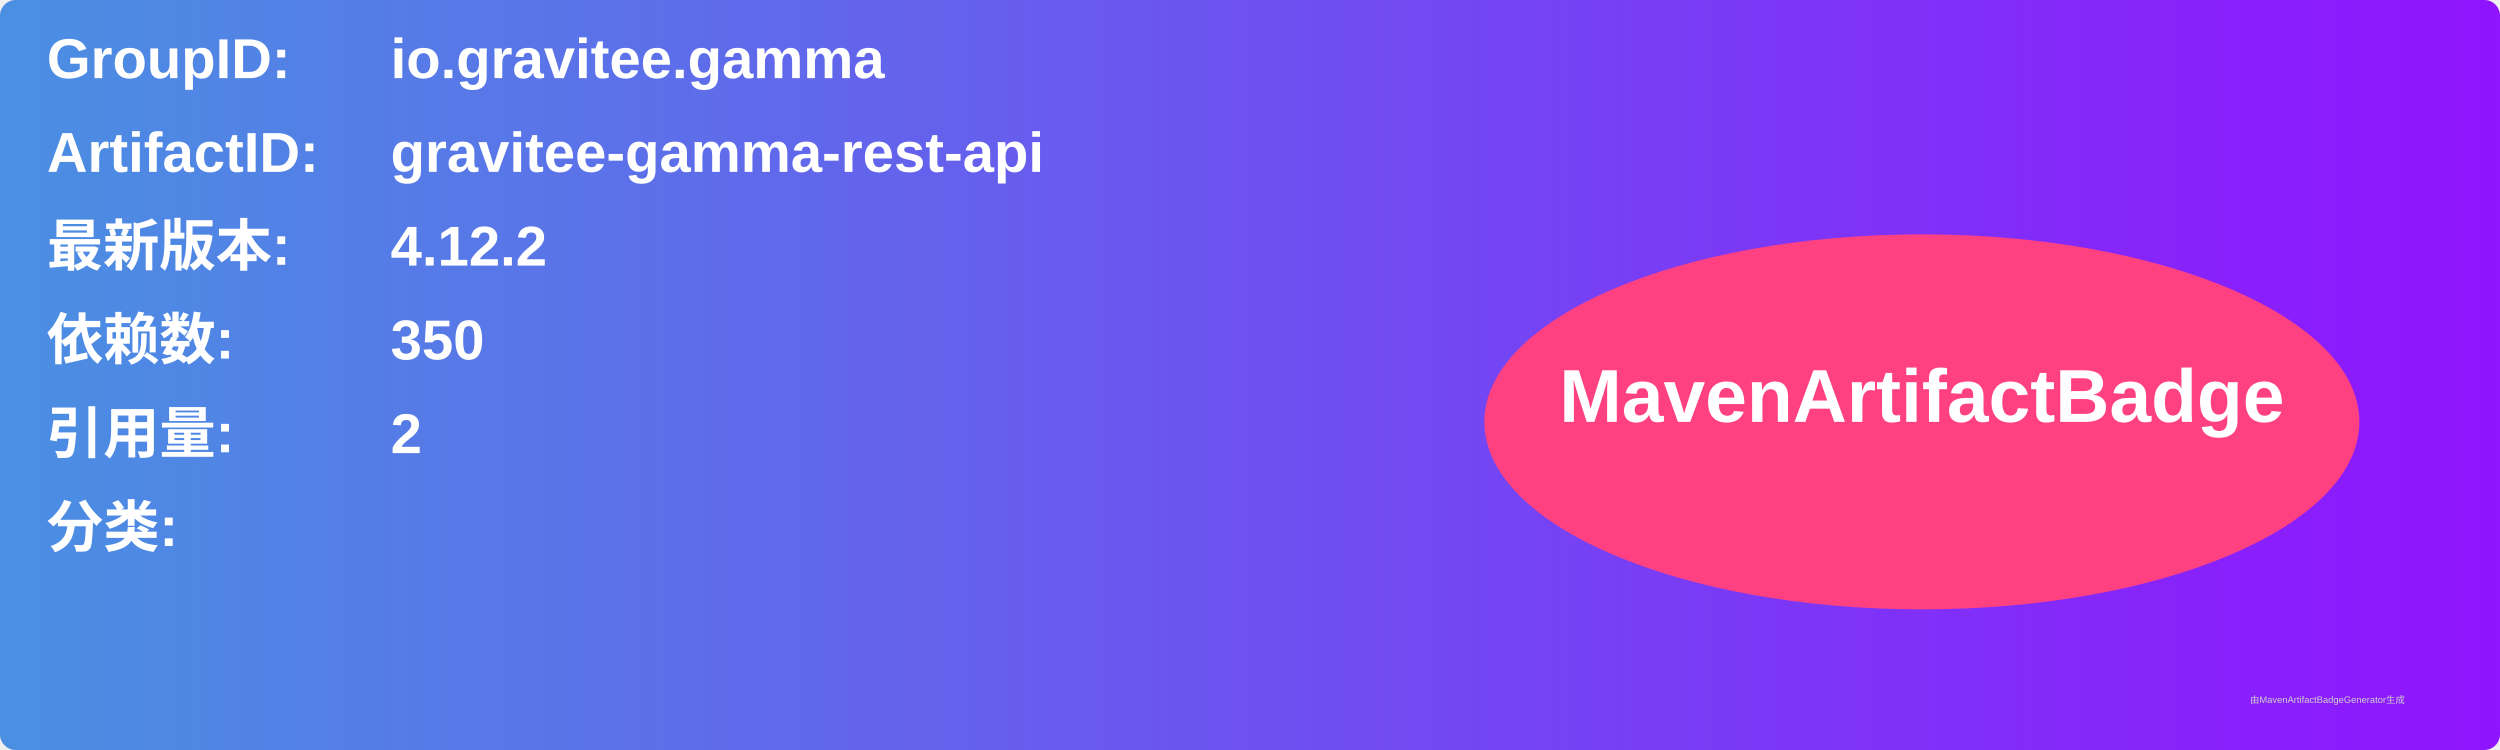
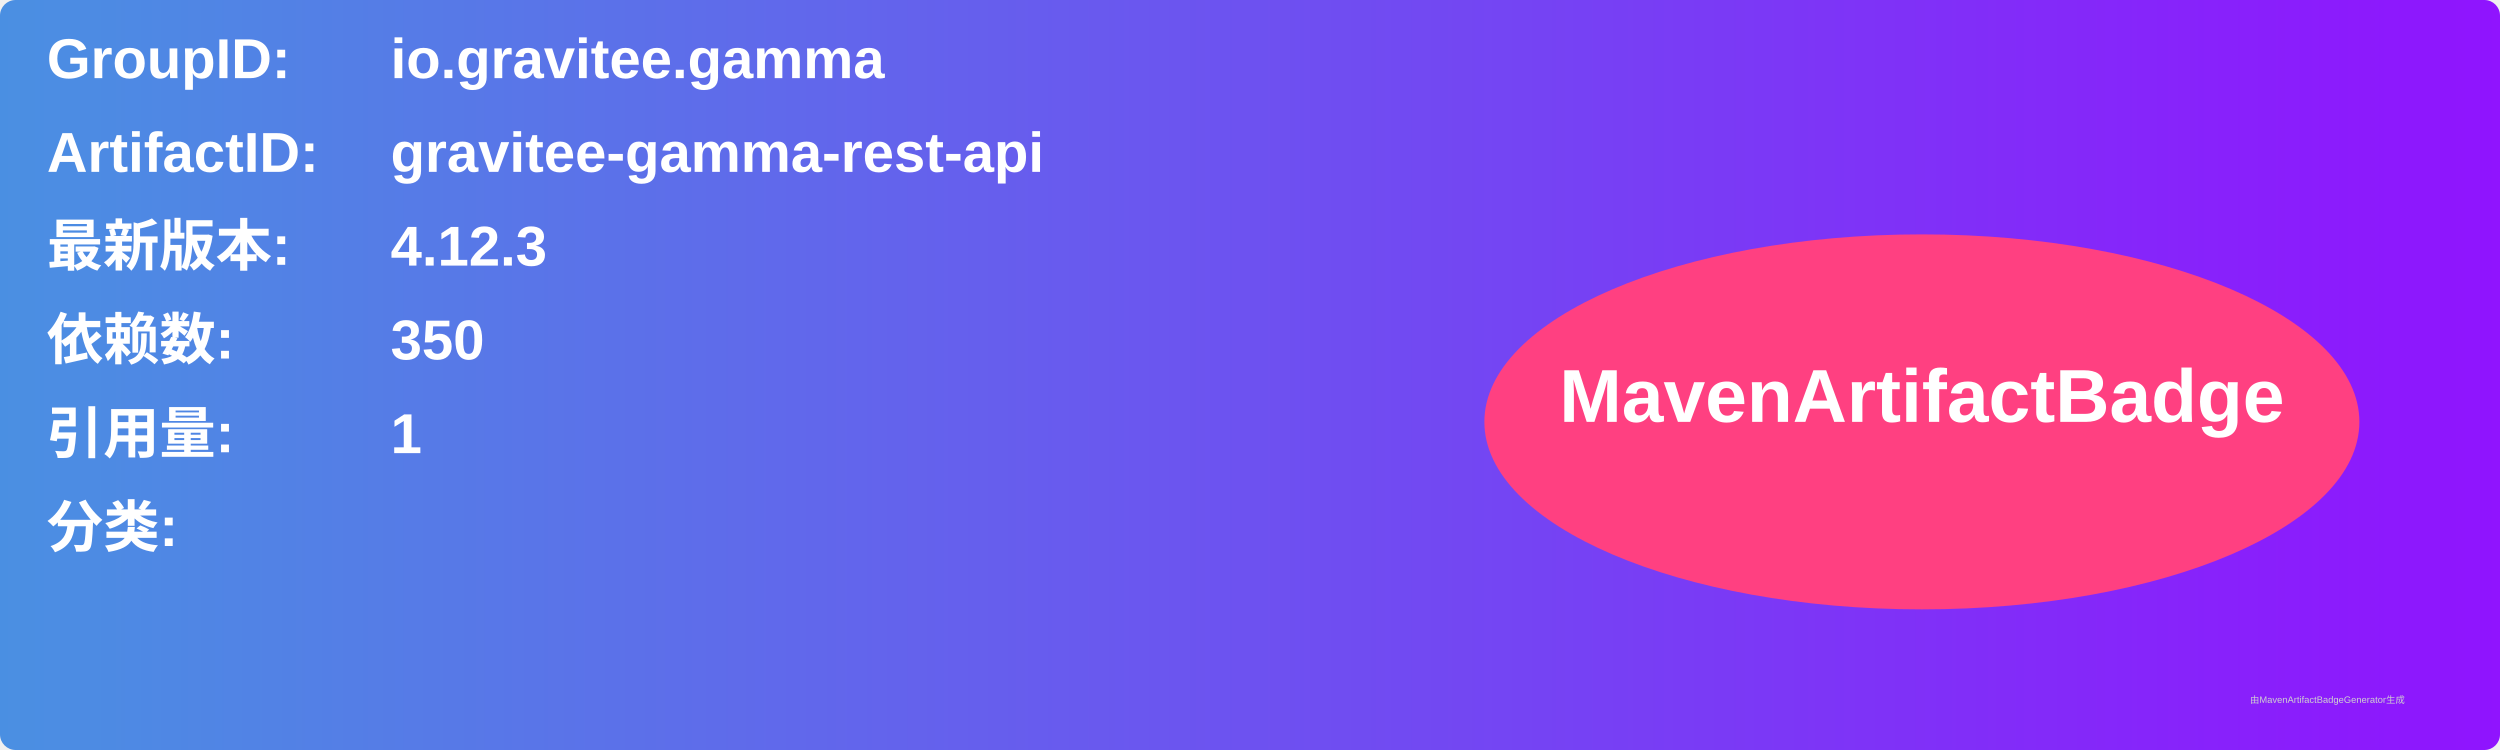
<svg xmlns="http://www.w3.org/2000/svg" width="800" height="240" viewBox="0 0 800 240">
  <linearGradient id="grad" x1="0%" y1="0%" x2="100%" y2="0%">
    <stop offset="0%" stop-color="#4a90e2" />
    <stop offset="100%" stop-color="#9013fe" />
  </linearGradient>
  <rect width="100%" height="100%" rx="5" ry="5" fill="url(#grad)" />
  <g transform="translate(15, 15)">
    <text x="0" y="10" font-family="Arial" font-size="18" fill="white" font-weight="bold" width="260">GroupID:</text>
    <text x="110" y="10" font-family="Arial" font-size="18" fill="white" font-weight="bold" width="460">io.gravitee.gamma</text>
    <text x="0" y="40" font-family="Arial" font-size="18" fill="white" font-weight="bold" width="260">ArtifactID:</text>
    <text x="110" y="40" font-family="Arial" font-size="18" fill="white" font-weight="bold" width="460">gravitee-gamma-rest-api</text>
    <text x="0" y="70" font-family="Arial" font-size="18" fill="white" font-weight="bold">最新版本:</text>
    <text x="110" y="70" font-family="Arial" font-size="18" fill="white" font-weight="bold">
-       <tspan font-weight="bold">4.12.2</tspan>
+       <tspan font-weight="bold">4.12.3</tspan>
    </text>
    <text x="0" y="100" font-family="Arial" font-size="18" fill="white" font-weight="bold">依赖数: </text>
    <text x="110" y="100" font-family="Arial" font-size="18" fill="white">
      <tspan font-weight="bold">350</tspan>
    </text>
    <text x="0" y="130" font-family="Arial" font-size="18" fill="white" font-weight="bold">引用量: </text>
    <text x="110" y="130" font-family="Arial" font-size="18" fill="white">
-       <tspan font-weight="bold">2</tspan>
+       <tspan font-weight="bold">1</tspan>
    </text>
    <text x="0" y="160" font-family="Arial" font-size="18" fill="white" font-weight="bold">分类:</text>
    <text x="10" y="190" font-family="Arial" font-size="10" fill="white">
      <tspan font-weight="bold" />
    </text>
    <ellipse cx="600" cy="120" rx="140" ry="60" fill="#ff4081" />
    <text x="600" y="120" text-anchor="middle" font-family="Arial" font-size="24" fill="white" font-weight="bold">MavenArtifactBadge</text>
  </g>
  <text x="720" y="225" font-family="Arial" font-size="3" fill="#d0d0d0">由MavenArtifactBadgeGenerator生成</text>
</svg>
